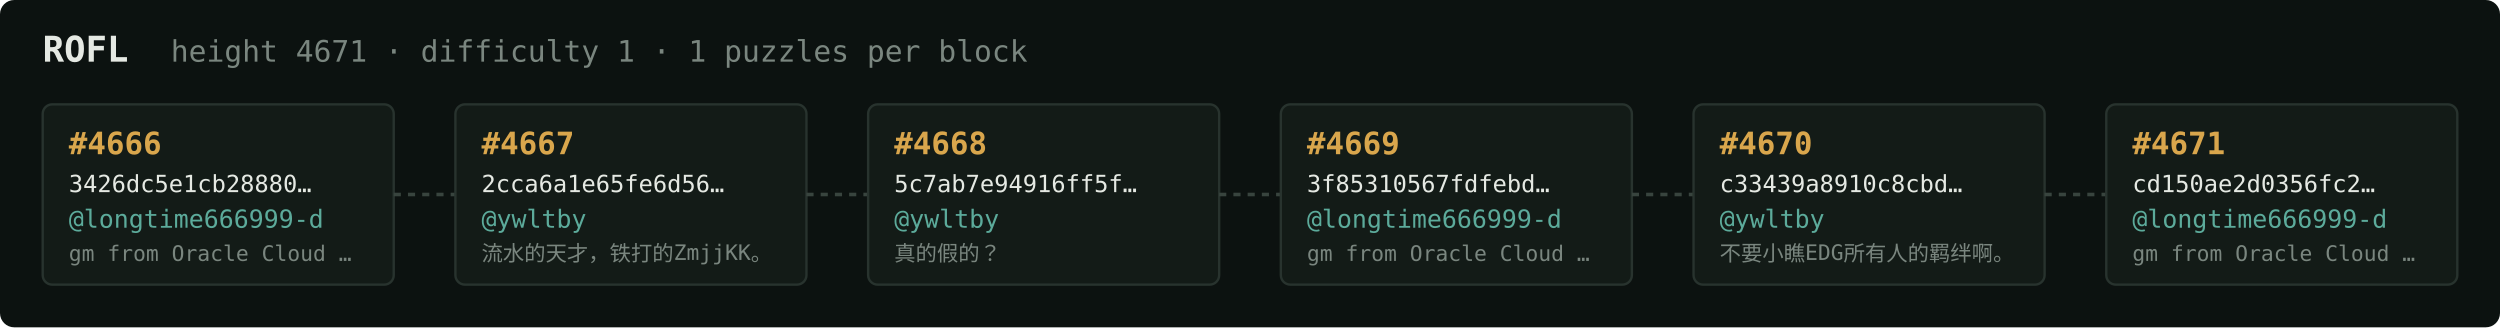
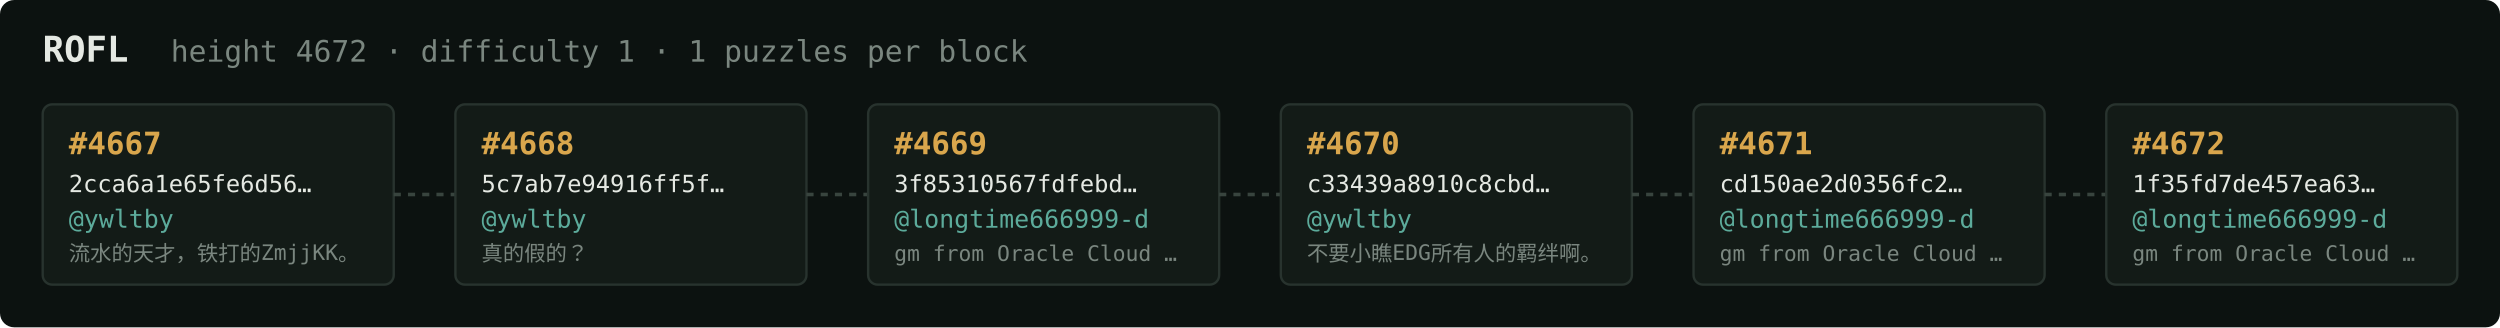
<svg xmlns="http://www.w3.org/2000/svg" width="1054" height="138" viewBox="0 0 1054 138" font-family="ui-monospace,SFMono-Regular,Menlo,monospace">
  <rect fill="#0c1210" width="1054" height="138" rx="6" />
  <text x="18" y="26" fill="#e5e9e3" font-size="15" font-weight="700">ROFL</text>
-   <text x="72" y="26" fill="#7a867f" font-size="12.5">height 4671 · difficulty 1 · 1 puzzles per block</text>
+   <text x="72" y="26" fill="#7a867f" font-size="12.5">height 4672 · difficulty 1 · 1 puzzles per block</text>
  <rect x="18" y="44" width="148" height="76" rx="4" fill="#131b17" stroke="#28332e" stroke-width="1" />
-   <text x="29" y="65" fill="#d9a64c" font-size="13" font-weight="700">#4666</text>
-   <text x="29" y="81" fill="#e5e9e3" font-size="10">3426dc5e1cb28880…</text>
-   <text x="29" y="96" fill="#5cab9b" font-size="10.5">@longtime666999-d</text>
-   <text x="29" y="110" fill="#7a867f" font-size="9">gm from Oracle Cloud …</text>
+   <text x="29" y="65" fill="#d9a64c" font-size="13" font-weight="700">#4667</text>
+   <text x="29" y="81" fill="#e5e9e3" font-size="10">2cca6a1e65fe6d56…</text>
+   <text x="29" y="96" fill="#5cab9b" font-size="10.5">@ywltby</text>
+   <text x="29" y="110" fill="#7a867f" font-size="9">流水的天才，铁打的ZmjjKK。</text>
  <line x1="166" y1="82.0" x2="192" y2="82.0" stroke="#38443e" stroke-width="1.5" stroke-dasharray="3 3" />
  <rect x="192" y="44" width="148" height="76" rx="4" fill="#131b17" stroke="#28332e" stroke-width="1" />
-   <text x="203" y="65" fill="#d9a64c" font-size="13" font-weight="700">#4667</text>
-   <text x="203" y="81" fill="#e5e9e3" font-size="10">2cca6a1e65fe6d56…</text>
+   <text x="203" y="65" fill="#d9a64c" font-size="13" font-weight="700">#4668</text>
+   <text x="203" y="81" fill="#e5e9e3" font-size="10">5c7ab7e94916ff5f…</text>
  <text x="203" y="96" fill="#5cab9b" font-size="10.5">@ywltby</text>
-   <text x="203" y="110" fill="#7a867f" font-size="9">流水的天才，铁打的ZmjjKK。</text>
+   <text x="203" y="110" fill="#7a867f" font-size="9">真的假的？</text>
  <line x1="340" y1="82.0" x2="366" y2="82.0" stroke="#38443e" stroke-width="1.5" stroke-dasharray="3 3" />
  <rect x="366" y="44" width="148" height="76" rx="4" fill="#131b17" stroke="#28332e" stroke-width="1" />
-   <text x="377" y="65" fill="#d9a64c" font-size="13" font-weight="700">#4668</text>
-   <text x="377" y="81" fill="#e5e9e3" font-size="10">5c7ab7e94916ff5f…</text>
-   <text x="377" y="96" fill="#5cab9b" font-size="10.5">@ywltby</text>
-   <text x="377" y="110" fill="#7a867f" font-size="9">真的假的？</text>
+   <text x="377" y="65" fill="#d9a64c" font-size="13" font-weight="700">#4669</text>
+   <text x="377" y="81" fill="#e5e9e3" font-size="10">3f85310567fdfebd…</text>
+   <text x="377" y="96" fill="#5cab9b" font-size="10.5">@longtime666999-d</text>
+   <text x="377" y="110" fill="#7a867f" font-size="9">gm from Oracle Cloud …</text>
  <line x1="514" y1="82.0" x2="540" y2="82.0" stroke="#38443e" stroke-width="1.5" stroke-dasharray="3 3" />
  <rect x="540" y="44" width="148" height="76" rx="4" fill="#131b17" stroke="#28332e" stroke-width="1" />
-   <text x="551" y="65" fill="#d9a64c" font-size="13" font-weight="700">#4669</text>
-   <text x="551" y="81" fill="#e5e9e3" font-size="10">3f85310567fdfebd…</text>
-   <text x="551" y="96" fill="#5cab9b" font-size="10.5">@longtime666999-d</text>
-   <text x="551" y="110" fill="#7a867f" font-size="9">gm from Oracle Cloud …</text>
+   <text x="551" y="65" fill="#d9a64c" font-size="13" font-weight="700">#4670</text>
+   <text x="551" y="81" fill="#e5e9e3" font-size="10">c33439a8910c8cbd…</text>
+   <text x="551" y="96" fill="#5cab9b" font-size="10.5">@ywltby</text>
+   <text x="551" y="110" fill="#7a867f" font-size="9">不要小瞧EDG所有人的羁绊啊。</text>
  <line x1="688" y1="82.0" x2="714" y2="82.0" stroke="#38443e" stroke-width="1.5" stroke-dasharray="3 3" />
  <rect x="714" y="44" width="148" height="76" rx="4" fill="#131b17" stroke="#28332e" stroke-width="1" />
-   <text x="725" y="65" fill="#d9a64c" font-size="13" font-weight="700">#4670</text>
-   <text x="725" y="81" fill="#e5e9e3" font-size="10">c33439a8910c8cbd…</text>
-   <text x="725" y="96" fill="#5cab9b" font-size="10.5">@ywltby</text>
-   <text x="725" y="110" fill="#7a867f" font-size="9">不要小瞧EDG所有人的羁绊啊。</text>
+   <text x="725" y="65" fill="#d9a64c" font-size="13" font-weight="700">#4671</text>
+   <text x="725" y="81" fill="#e5e9e3" font-size="10">cd150ae2d0356fc2…</text>
+   <text x="725" y="96" fill="#5cab9b" font-size="10.5">@longtime666999-d</text>
+   <text x="725" y="110" fill="#7a867f" font-size="9">gm from Oracle Cloud …</text>
  <line x1="862" y1="82.0" x2="888" y2="82.0" stroke="#38443e" stroke-width="1.5" stroke-dasharray="3 3" />
  <rect x="888" y="44" width="148" height="76" rx="4" fill="#131b17" stroke="#28332e" stroke-width="1" />
-   <text x="899" y="65" fill="#d9a64c" font-size="13" font-weight="700">#4671</text>
-   <text x="899" y="81" fill="#e5e9e3" font-size="10">cd150ae2d0356fc2…</text>
+   <text x="899" y="65" fill="#d9a64c" font-size="13" font-weight="700">#4672</text>
+   <text x="899" y="81" fill="#e5e9e3" font-size="10">1f35fd7de457ea63…</text>
  <text x="899" y="96" fill="#5cab9b" font-size="10.5">@longtime666999-d</text>
  <text x="899" y="110" fill="#7a867f" font-size="9">gm from Oracle Cloud …</text>
</svg>
